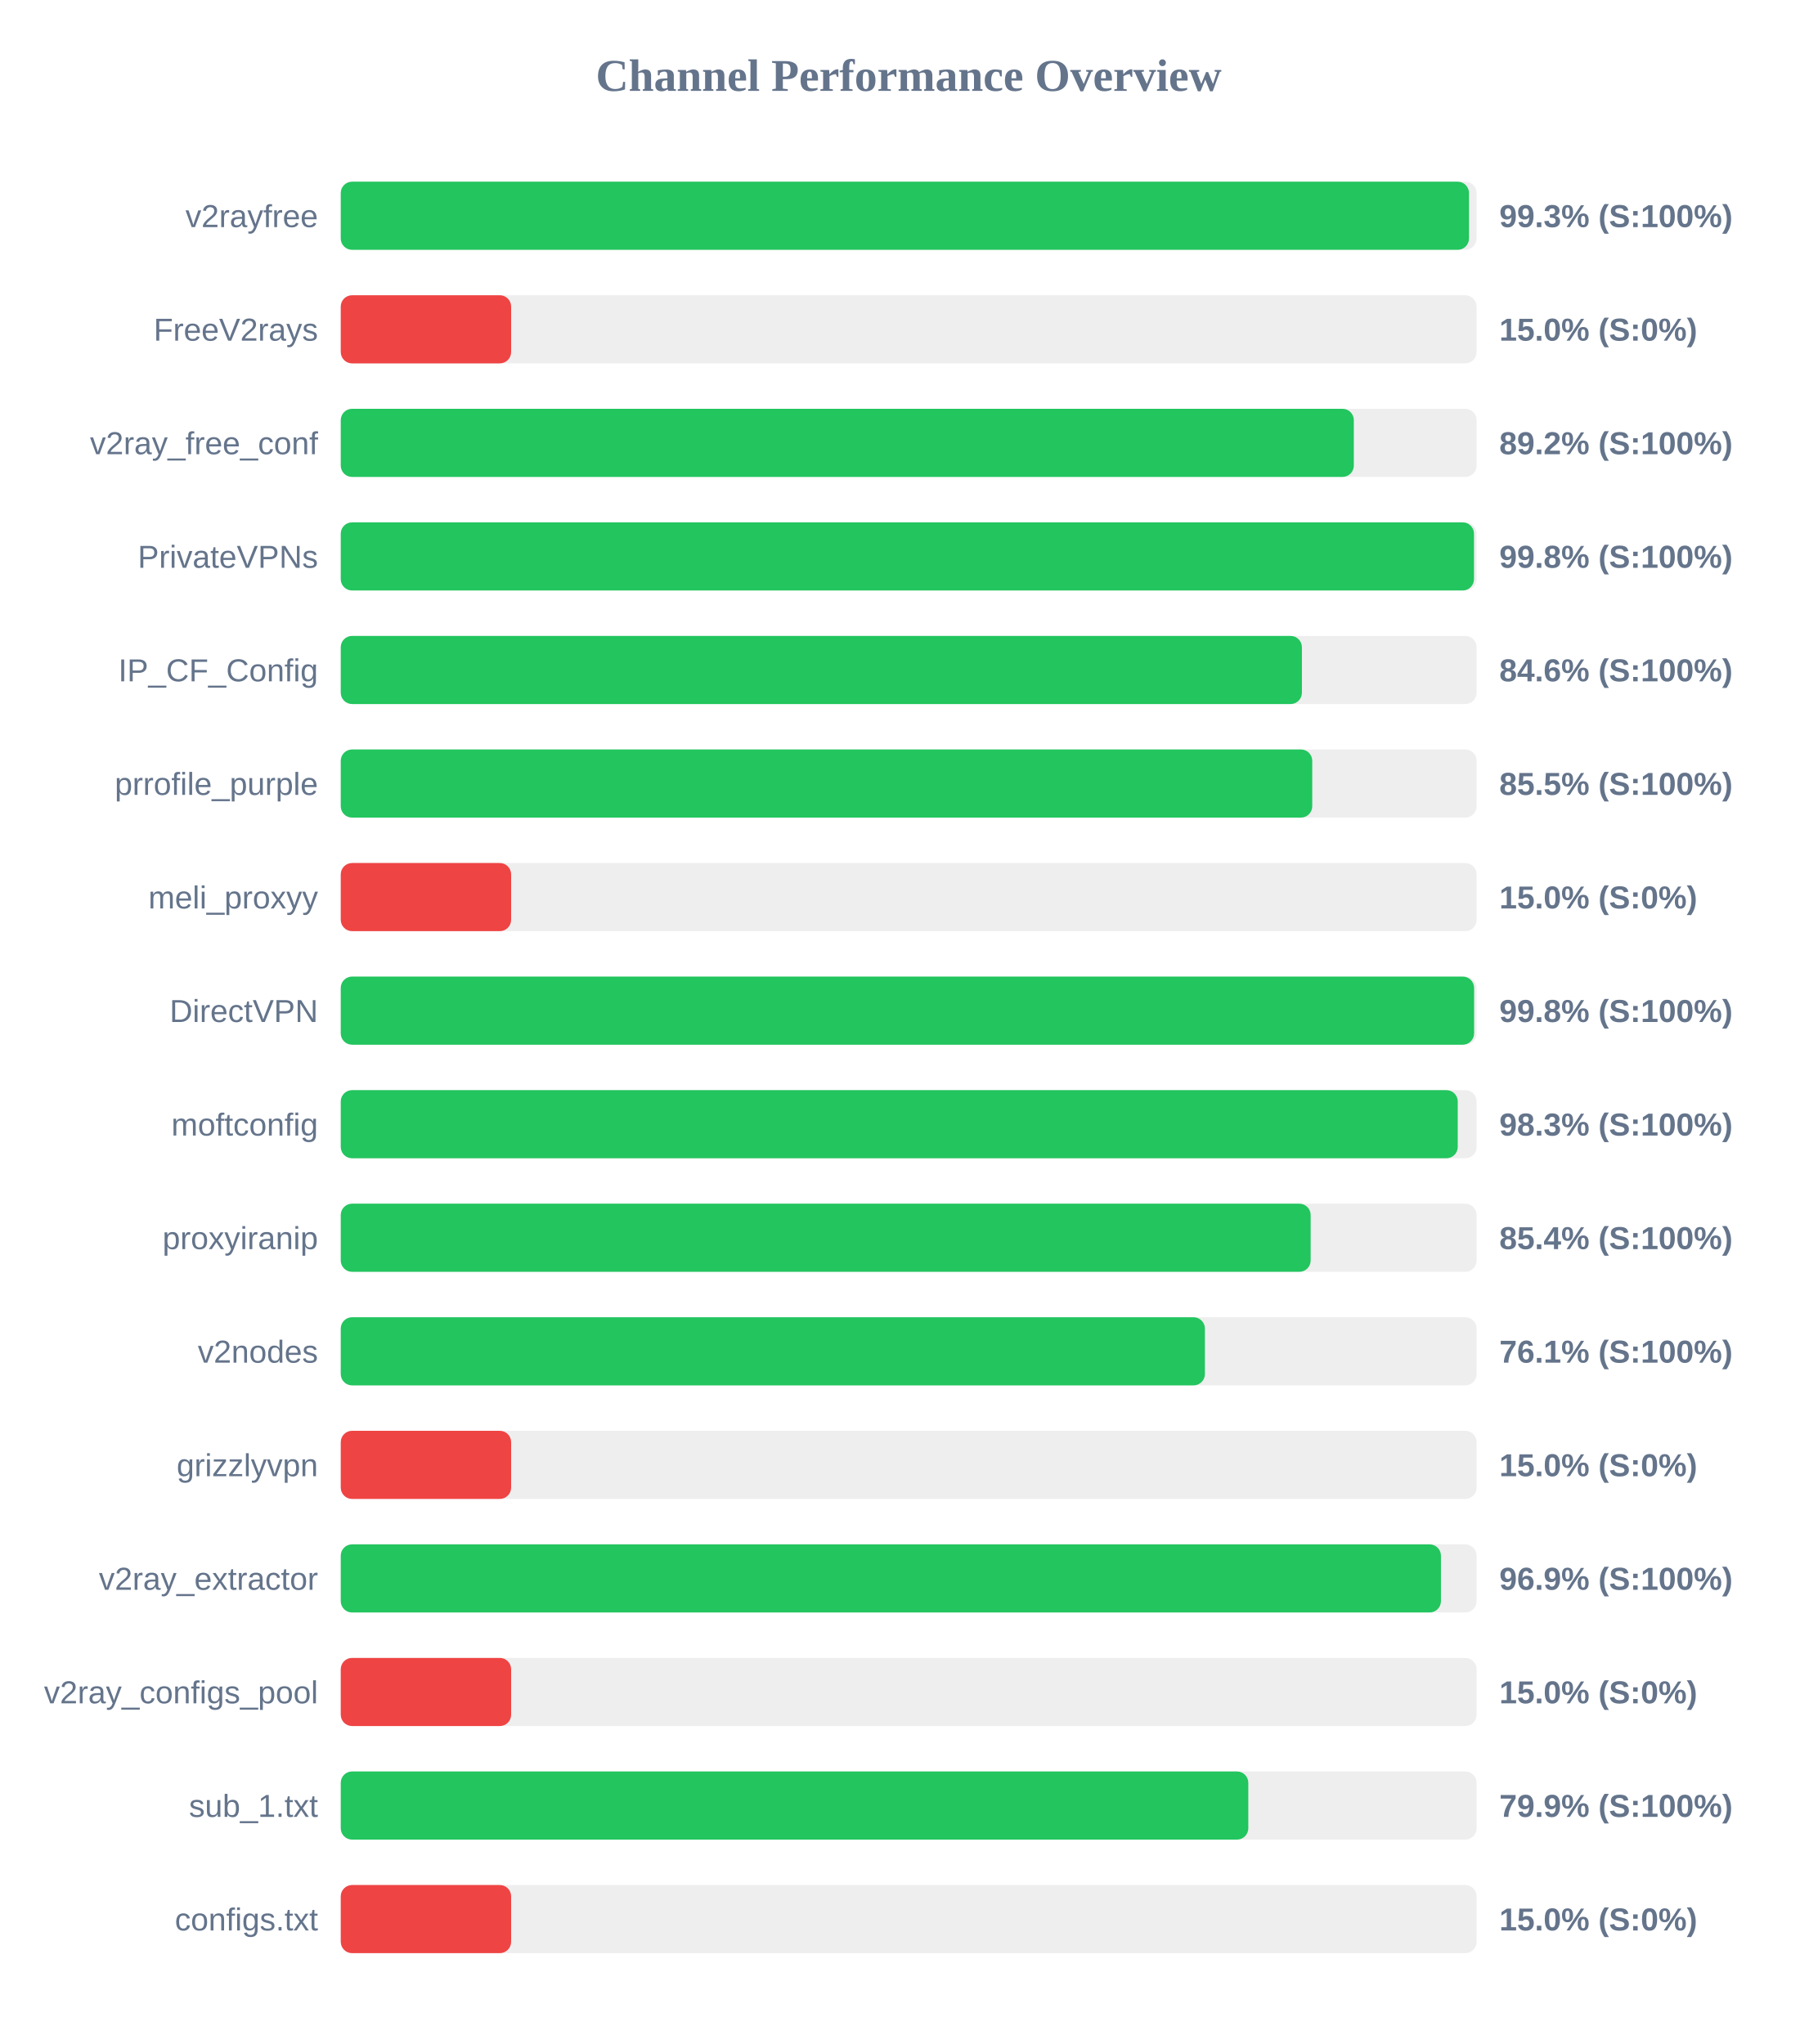
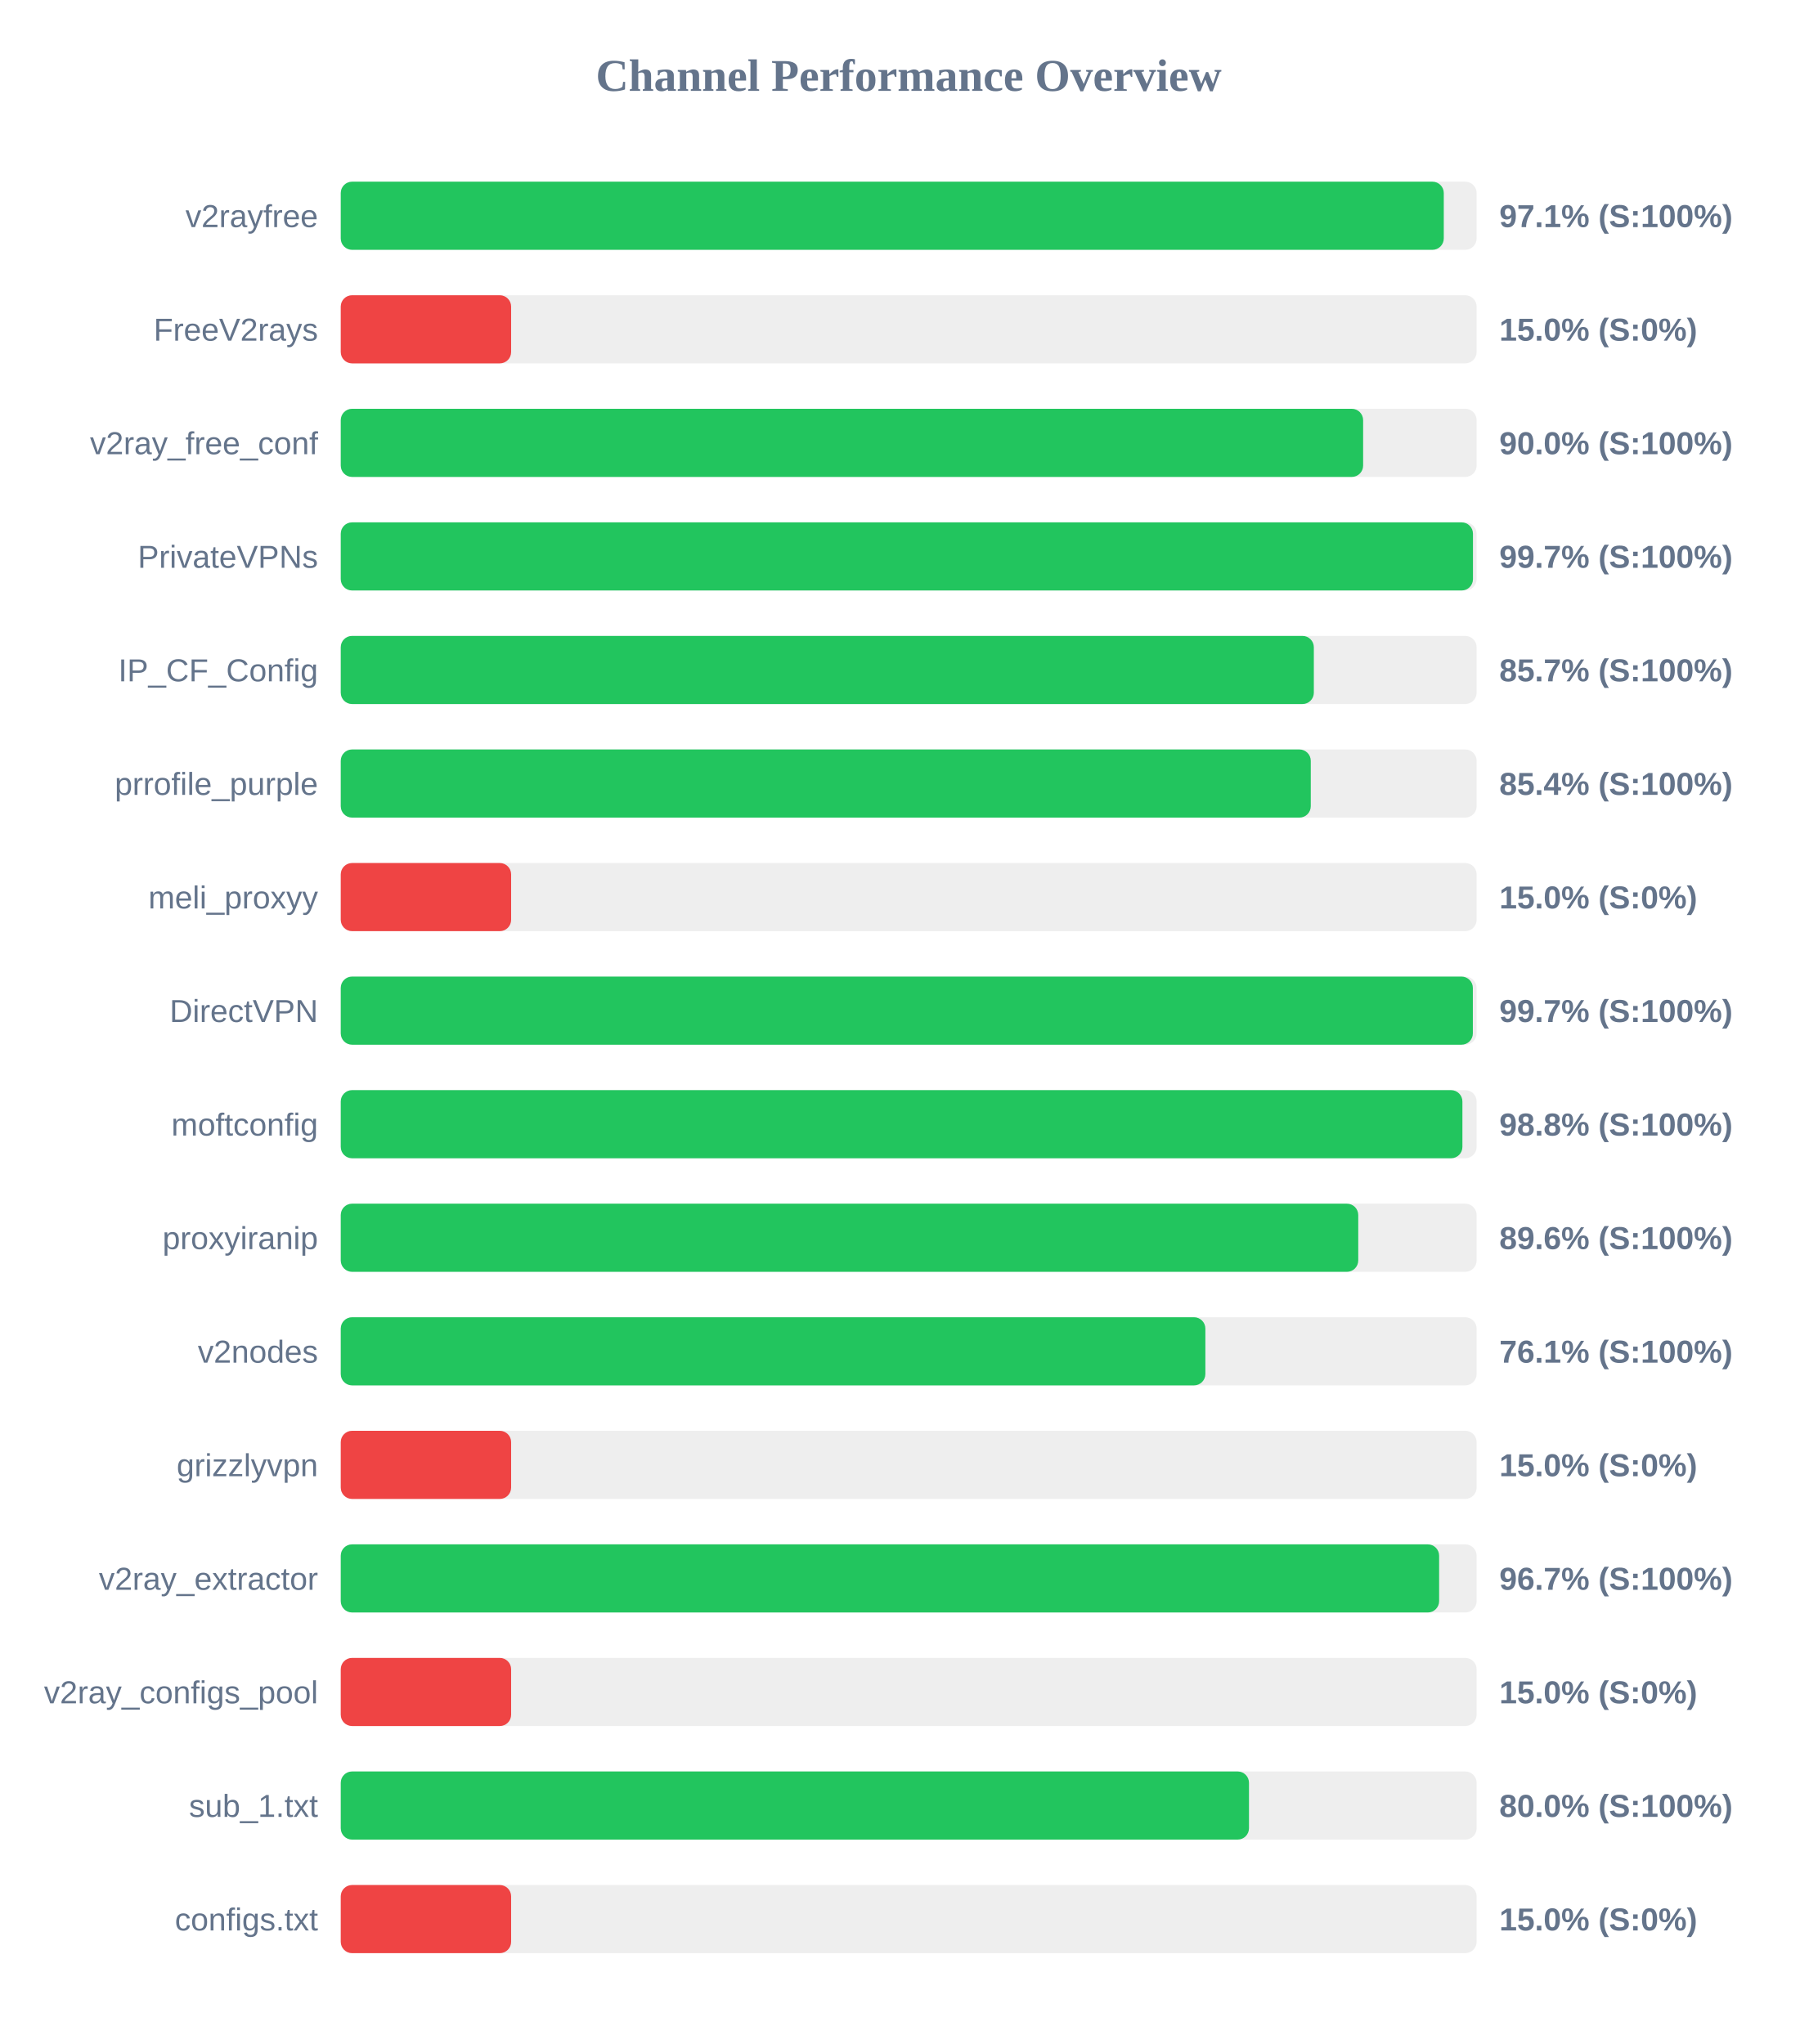
<svg xmlns="http://www.w3.org/2000/svg" width="800" height="900" version="1.1">
  <style>
        .row { font: 14px Arial; fill: #64748b; }
        .score { font: bold 14px Arial; fill: #64748b; }
    </style>
  <text x="400" y="40" text-anchor="middle" font-size="20px" font-weight="bold" fill="#64748b">Channel Performance Overview</text>
  <rect x="150" y="80" width="500" height="30" fill="#eee" rx="5" />
-   <rect x="150" y="80" width="496.65" height="30" fill="#22c55e" rx="5" />
+   <rect x="150" y="80" width="485.55" height="30" fill="#22c55e" rx="5" />
  <text x="140" y="100" text-anchor="end" class="row">v2rayfree</text>
-   <text x="660" y="100" text-anchor="start" class="score">99.3% (S:100%)</text>
+   <text x="660" y="100" text-anchor="start" class="score">97.1% (S:100%)</text>
  <rect x="150" y="130" width="500" height="30" fill="#eee" rx="5" />
  <rect x="150" y="130" width="75.0" height="30" fill="#ef4444" rx="5" />
  <text x="140" y="150" text-anchor="end" class="row">FreeV2rays</text>
  <text x="660" y="150" text-anchor="start" class="score">15.0% (S:0%)</text>
  <rect x="150" y="180" width="500" height="30" fill="#eee" rx="5" />
-   <rect x="150" y="180" width="445.95" height="30" fill="#22c55e" rx="5" />
+   <rect x="150" y="180" width="450.05" height="30" fill="#22c55e" rx="5" />
  <text x="140" y="200" text-anchor="end" class="row">v2ray_free_conf</text>
-   <text x="660" y="200" text-anchor="start" class="score">89.2% (S:100%)</text>
+   <text x="660" y="200" text-anchor="start" class="score">90.0% (S:100%)</text>
  <rect x="150" y="230" width="500" height="30" fill="#eee" rx="5" />
-   <rect x="150" y="230" width="498.85" height="30" fill="#22c55e" rx="5" />
+   <rect x="150" y="230" width="498.4" height="30" fill="#22c55e" rx="5" />
  <text x="140" y="250" text-anchor="end" class="row">PrivateVPNs</text>
-   <text x="660" y="250" text-anchor="start" class="score">99.8% (S:100%)</text>
+   <text x="660" y="250" text-anchor="start" class="score">99.7% (S:100%)</text>
  <rect x="150" y="280" width="500" height="30" fill="#eee" rx="5" />
-   <rect x="150" y="280" width="423.1" height="30" fill="#22c55e" rx="5" />
+   <rect x="150" y="280" width="428.35" height="30" fill="#22c55e" rx="5" />
  <text x="140" y="300" text-anchor="end" class="row">IP_CF_Config</text>
-   <text x="660" y="300" text-anchor="start" class="score">84.6% (S:100%)</text>
+   <text x="660" y="300" text-anchor="start" class="score">85.7% (S:100%)</text>
  <rect x="150" y="330" width="500" height="30" fill="#eee" rx="5" />
-   <rect x="150" y="330" width="427.65" height="30" fill="#22c55e" rx="5" />
+   <rect x="150" y="330" width="427.0" height="30" fill="#22c55e" rx="5" />
  <text x="140" y="350" text-anchor="end" class="row">prrofile_purple</text>
-   <text x="660" y="350" text-anchor="start" class="score">85.5% (S:100%)</text>
+   <text x="660" y="350" text-anchor="start" class="score">85.4% (S:100%)</text>
  <rect x="150" y="380" width="500" height="30" fill="#eee" rx="5" />
  <rect x="150" y="380" width="75.0" height="30" fill="#ef4444" rx="5" />
  <text x="140" y="400" text-anchor="end" class="row">meli_proxyy</text>
  <text x="660" y="400" text-anchor="start" class="score">15.0% (S:0%)</text>
  <rect x="150" y="430" width="500" height="30" fill="#eee" rx="5" />
-   <rect x="150" y="430" width="498.9" height="30" fill="#22c55e" rx="5" />
+   <rect x="150" y="430" width="498.35" height="30" fill="#22c55e" rx="5" />
  <text x="140" y="450" text-anchor="end" class="row">DirectVPN</text>
-   <text x="660" y="450" text-anchor="start" class="score">99.8% (S:100%)</text>
+   <text x="660" y="450" text-anchor="start" class="score">99.7% (S:100%)</text>
  <rect x="150" y="480" width="500" height="30" fill="#eee" rx="5" />
-   <rect x="150" y="480" width="491.7" height="30" fill="#22c55e" rx="5" />
+   <rect x="150" y="480" width="493.75" height="30" fill="#22c55e" rx="5" />
  <text x="140" y="500" text-anchor="end" class="row">moftconfig</text>
-   <text x="660" y="500" text-anchor="start" class="score">98.3% (S:100%)</text>
+   <text x="660" y="500" text-anchor="start" class="score">98.8% (S:100%)</text>
  <rect x="150" y="530" width="500" height="30" fill="#eee" rx="5" />
-   <rect x="150" y="530" width="426.95" height="30" fill="#22c55e" rx="5" />
+   <rect x="150" y="530" width="447.9" height="30" fill="#22c55e" rx="5" />
  <text x="140" y="550" text-anchor="end" class="row">proxyiranip</text>
-   <text x="660" y="550" text-anchor="start" class="score">85.4% (S:100%)</text>
+   <text x="660" y="550" text-anchor="start" class="score">89.6% (S:100%)</text>
  <rect x="150" y="580" width="500" height="30" fill="#eee" rx="5" />
-   <rect x="150" y="580" width="380.4" height="30" fill="#22c55e" rx="5" />
+   <rect x="150" y="580" width="380.6" height="30" fill="#22c55e" rx="5" />
  <text x="140" y="600" text-anchor="end" class="row">v2nodes</text>
  <text x="660" y="600" text-anchor="start" class="score">76.1% (S:100%)</text>
  <rect x="150" y="630" width="500" height="30" fill="#eee" rx="5" />
  <rect x="150" y="630" width="75.0" height="30" fill="#ef4444" rx="5" />
  <text x="140" y="650" text-anchor="end" class="row">grizzlyvpn</text>
  <text x="660" y="650" text-anchor="start" class="score">15.0% (S:0%)</text>
  <rect x="150" y="680" width="500" height="30" fill="#eee" rx="5" />
-   <rect x="150" y="680" width="484.3" height="30" fill="#22c55e" rx="5" />
+   <rect x="150" y="680" width="483.5" height="30" fill="#22c55e" rx="5" />
  <text x="140" y="700" text-anchor="end" class="row">v2ray_extractor</text>
-   <text x="660" y="700" text-anchor="start" class="score">96.9% (S:100%)</text>
+   <text x="660" y="700" text-anchor="start" class="score">96.7% (S:100%)</text>
  <rect x="150" y="730" width="500" height="30" fill="#eee" rx="5" />
  <rect x="150" y="730" width="75.0" height="30" fill="#ef4444" rx="5" />
  <text x="140" y="750" text-anchor="end" class="row">v2ray_configs_pool</text>
  <text x="660" y="750" text-anchor="start" class="score">15.0% (S:0%)</text>
  <rect x="150" y="780" width="500" height="30" fill="#eee" rx="5" />
-   <rect x="150" y="780" width="399.5" height="30" fill="#22c55e" rx="5" />
+   <rect x="150" y="780" width="399.8" height="30" fill="#22c55e" rx="5" />
  <text x="140" y="800" text-anchor="end" class="row">sub_1.txt</text>
-   <text x="660" y="800" text-anchor="start" class="score">79.9% (S:100%)</text>
+   <text x="660" y="800" text-anchor="start" class="score">80.0% (S:100%)</text>
  <rect x="150" y="830" width="500" height="30" fill="#eee" rx="5" />
  <rect x="150" y="830" width="75.0" height="30" fill="#ef4444" rx="5" />
  <text x="140" y="850" text-anchor="end" class="row">configs.txt</text>
  <text x="660" y="850" text-anchor="start" class="score">15.0% (S:0%)</text>
</svg>
